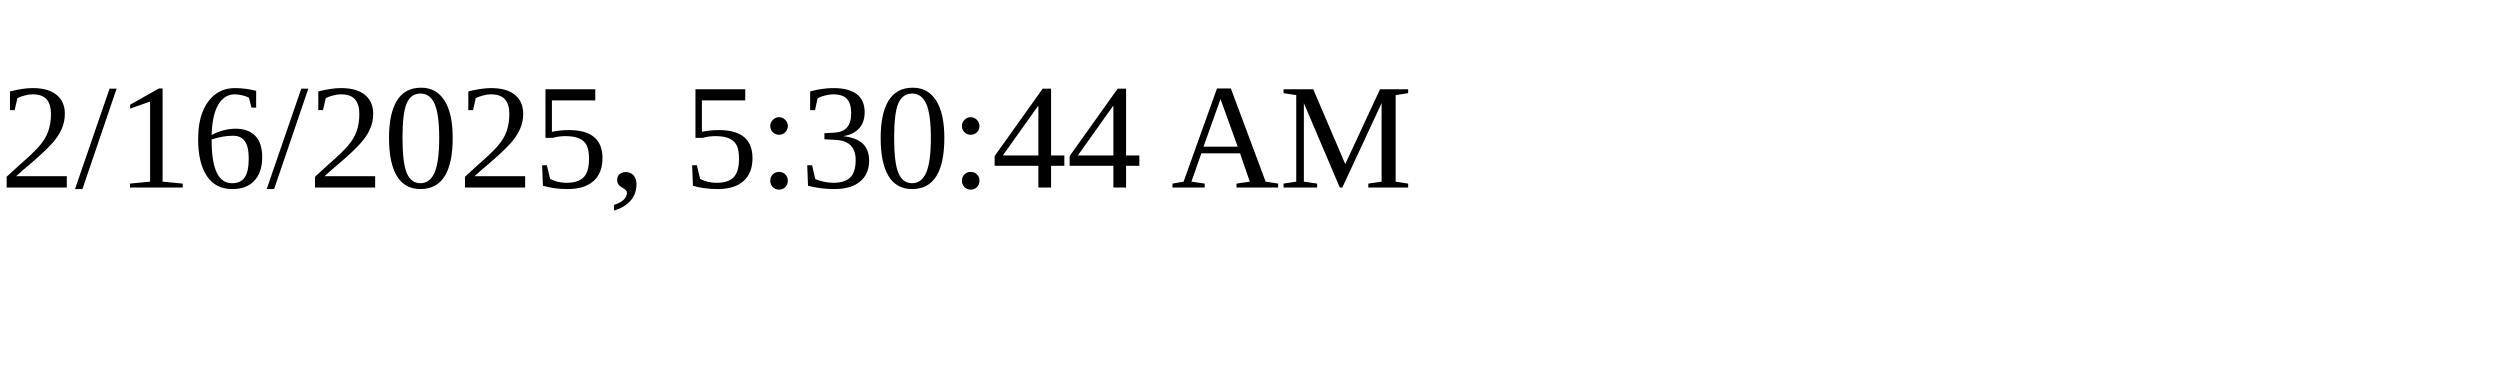
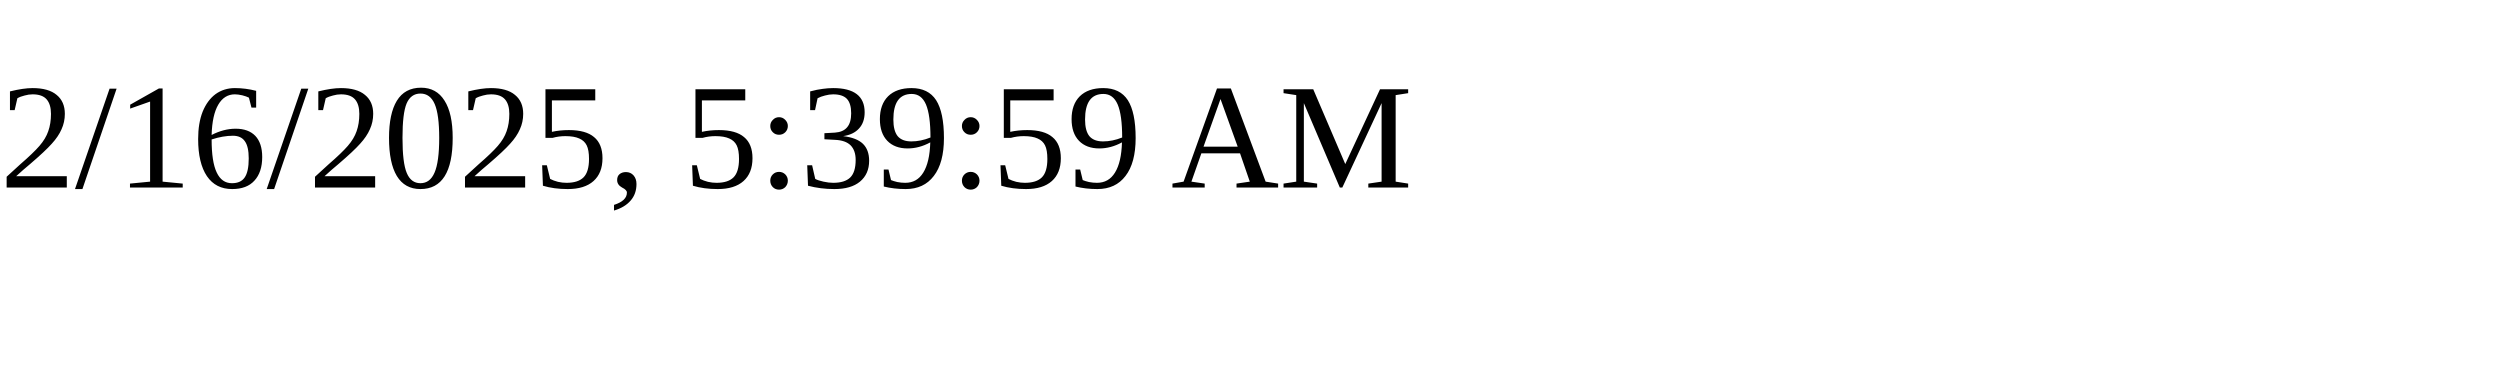
<svg xmlns="http://www.w3.org/2000/svg" height="30" width="200">
-   <text x="0" y="15">2/16/2025, 5:30:44 AM</text>
+   <text x="0" y="15">2/16/2025, 5:39:59 AM</text>
</svg>
